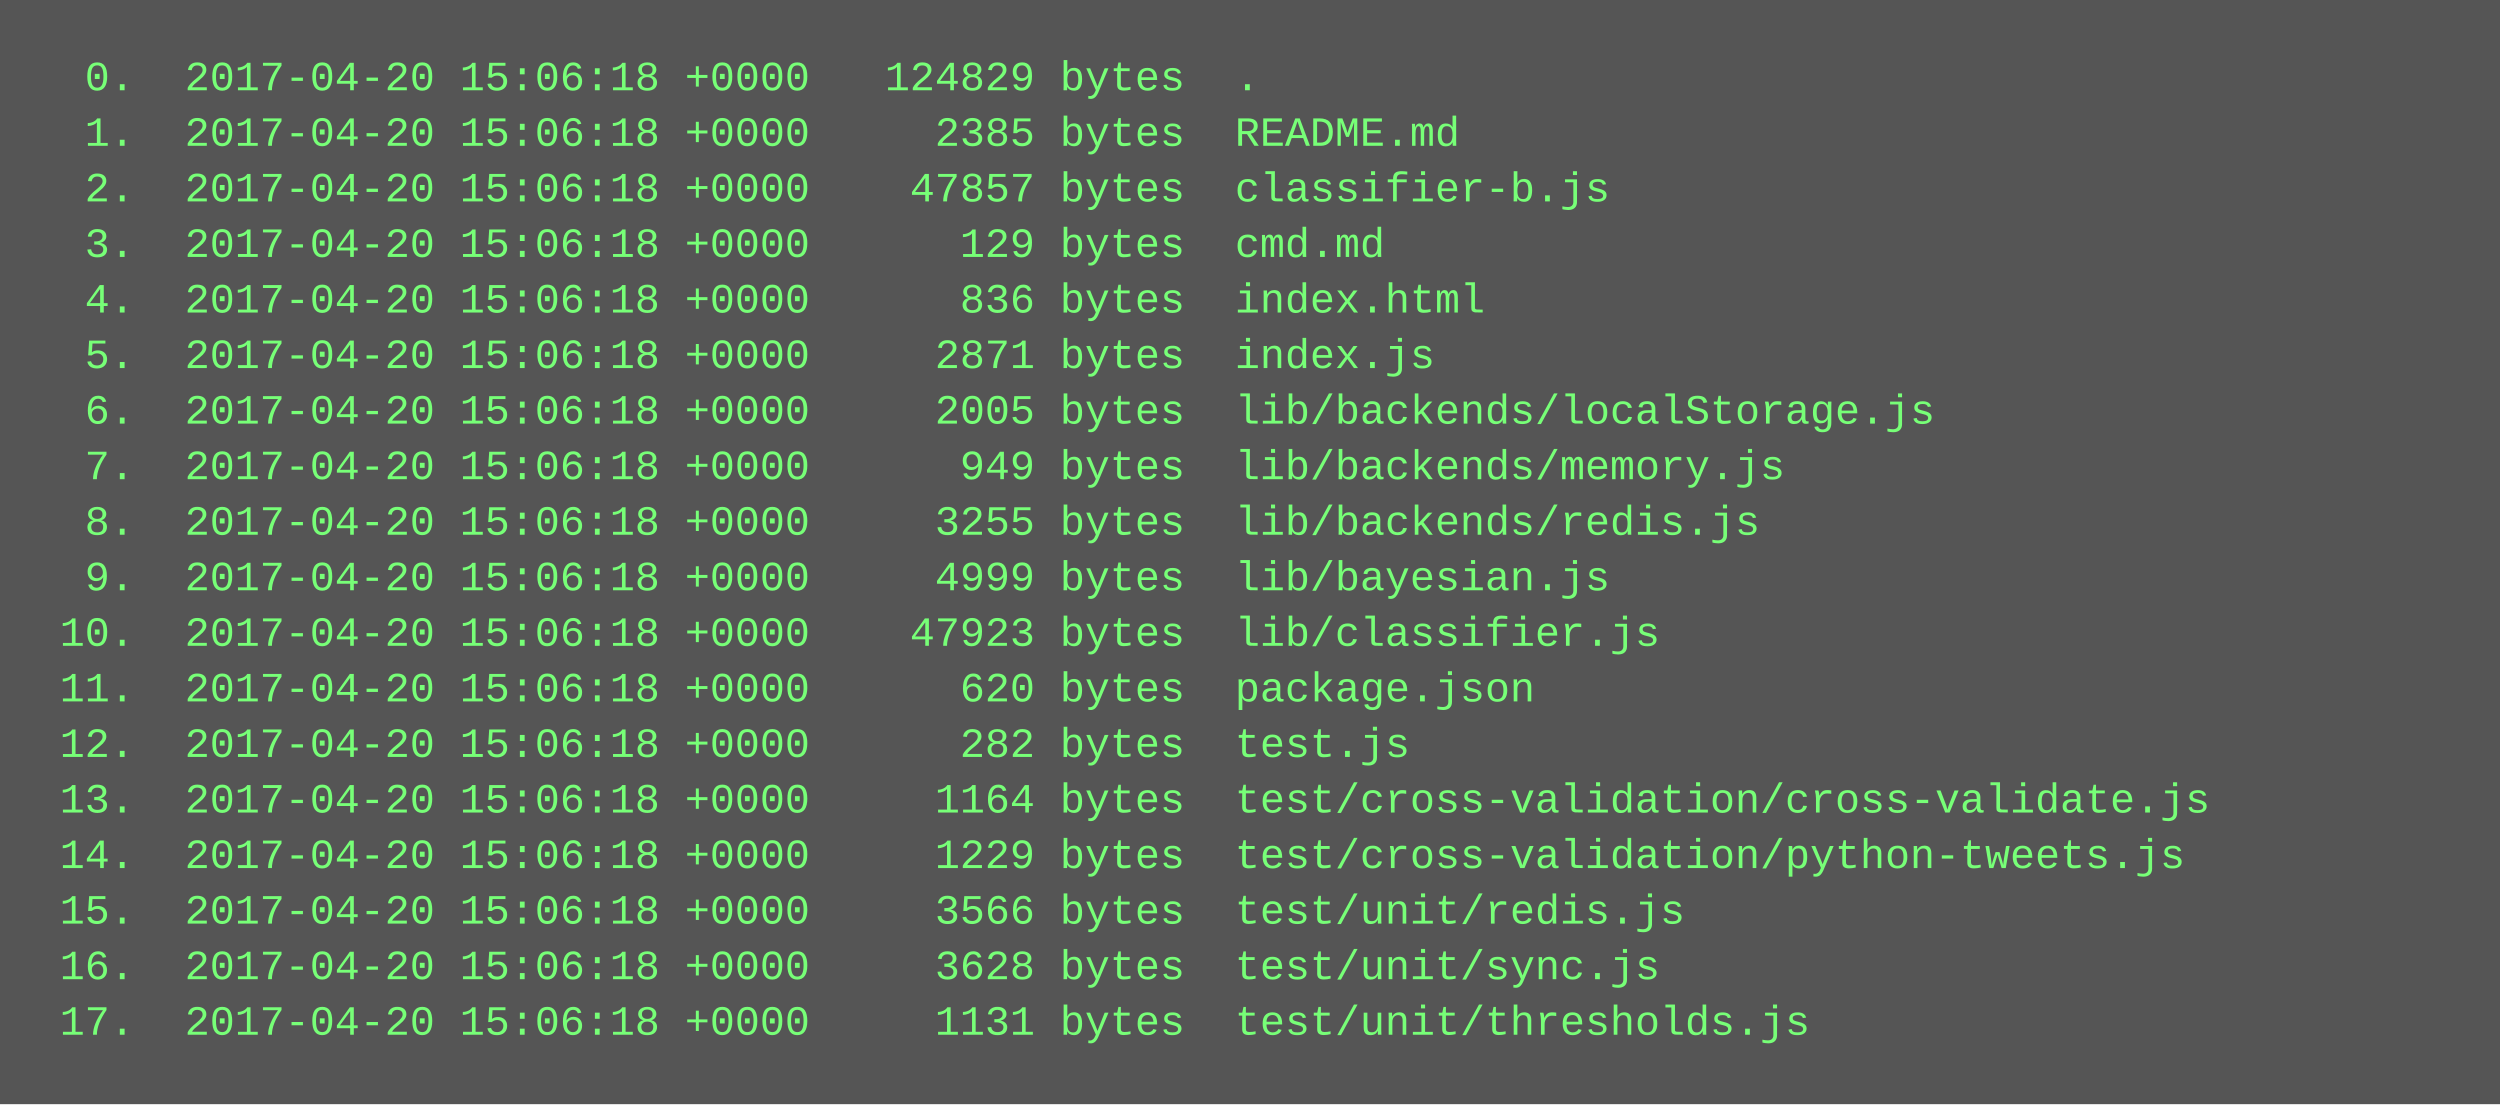
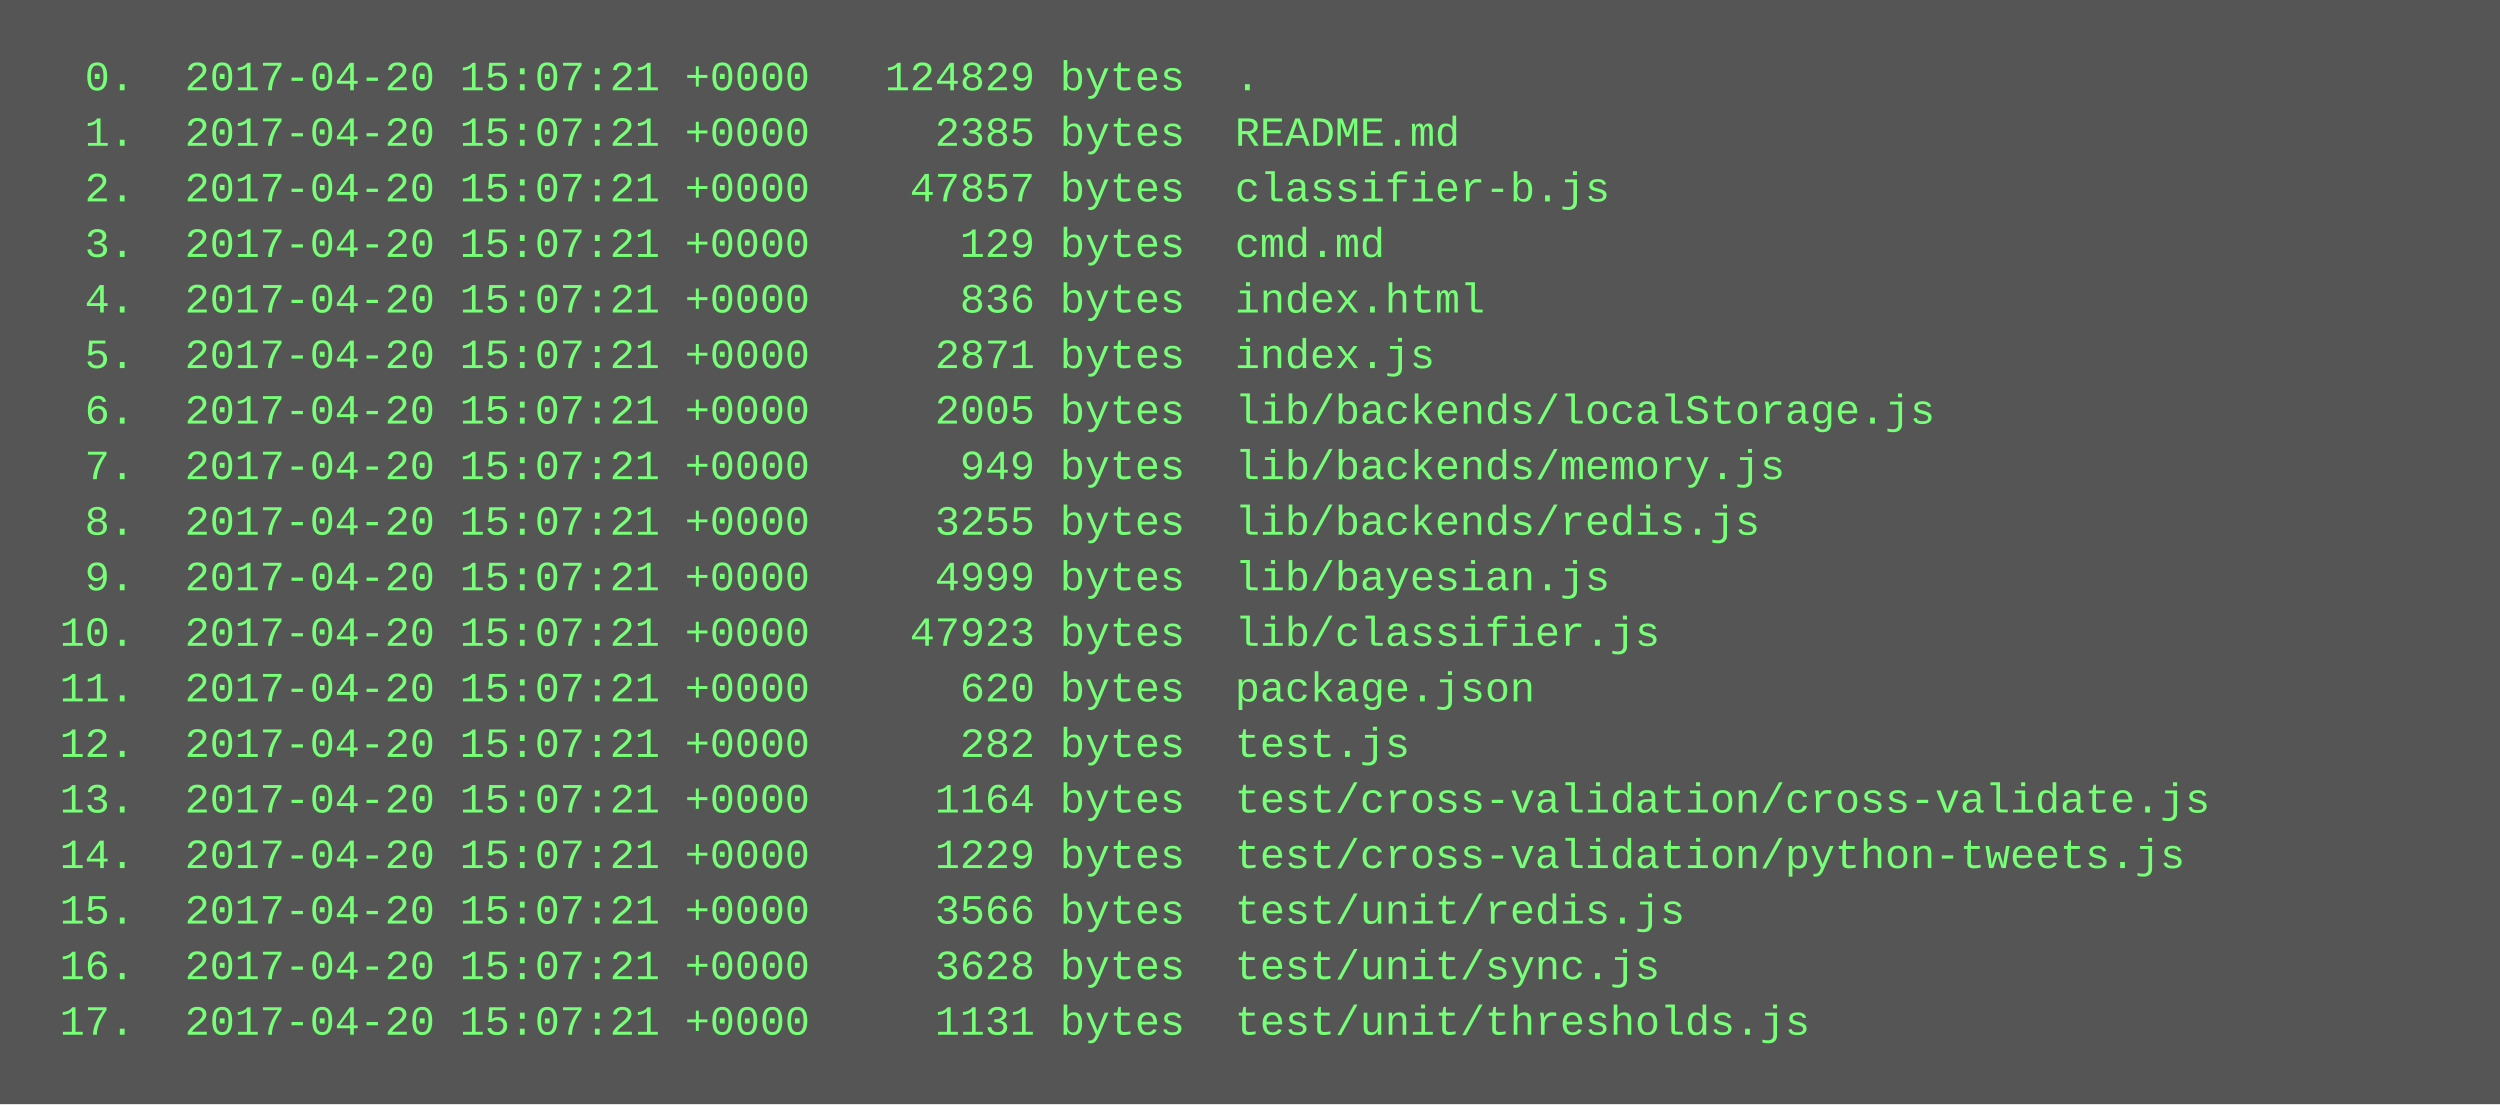
<svg xmlns="http://www.w3.org/2000/svg" height="318" width="720">
  <rect height="318" fill="#555" width="720" />
  <text fill="#7f7" font-family="Courier New" font-size="12" xml:space="preserve">
-     <tspan x="10" y="26">  0.  2017-04-20 15:06:18 +0000   124829 bytes  .</tspan>
-     <tspan x="10" y="42">  1.  2017-04-20 15:06:18 +0000     2385 bytes  README.md</tspan>
-     <tspan x="10" y="58">  2.  2017-04-20 15:06:18 +0000    47857 bytes  classifier-b.js</tspan>
-     <tspan x="10" y="74">  3.  2017-04-20 15:06:18 +0000      129 bytes  cmd.md</tspan>
-     <tspan x="10" y="90">  4.  2017-04-20 15:06:18 +0000      836 bytes  index.html</tspan>
-     <tspan x="10" y="106">  5.  2017-04-20 15:06:18 +0000     2871 bytes  index.js</tspan>
-     <tspan x="10" y="122">  6.  2017-04-20 15:06:18 +0000     2005 bytes  lib/backends/localStorage.js</tspan>
-     <tspan x="10" y="138">  7.  2017-04-20 15:06:18 +0000      949 bytes  lib/backends/memory.js</tspan>
-     <tspan x="10" y="154">  8.  2017-04-20 15:06:18 +0000     3255 bytes  lib/backends/redis.js</tspan>
-     <tspan x="10" y="170">  9.  2017-04-20 15:06:18 +0000     4999 bytes  lib/bayesian.js</tspan>
-     <tspan x="10" y="186"> 10.  2017-04-20 15:06:18 +0000    47923 bytes  lib/classifier.js</tspan>
-     <tspan x="10" y="202"> 11.  2017-04-20 15:06:18 +0000      620 bytes  package.json</tspan>
-     <tspan x="10" y="218"> 12.  2017-04-20 15:06:18 +0000      282 bytes  test.js</tspan>
-     <tspan x="10" y="234"> 13.  2017-04-20 15:06:18 +0000     1164 bytes  test/cross-validation/cross-validate.js</tspan>
-     <tspan x="10" y="250"> 14.  2017-04-20 15:06:18 +0000     1229 bytes  test/cross-validation/python-tweets.js</tspan>
-     <tspan x="10" y="266"> 15.  2017-04-20 15:06:18 +0000     3566 bytes  test/unit/redis.js</tspan>
-     <tspan x="10" y="282"> 16.  2017-04-20 15:06:18 +0000     3628 bytes  test/unit/sync.js</tspan>
-     <tspan x="10" y="298"> 17.  2017-04-20 15:06:18 +0000     1131 bytes  test/unit/thresholds.js</tspan>
+     <tspan x="10" y="26">  0.  2017-04-20 15:07:21 +0000   124829 bytes  .</tspan>
+     <tspan x="10" y="42">  1.  2017-04-20 15:07:21 +0000     2385 bytes  README.md</tspan>
+     <tspan x="10" y="58">  2.  2017-04-20 15:07:21 +0000    47857 bytes  classifier-b.js</tspan>
+     <tspan x="10" y="74">  3.  2017-04-20 15:07:21 +0000      129 bytes  cmd.md</tspan>
+     <tspan x="10" y="90">  4.  2017-04-20 15:07:21 +0000      836 bytes  index.html</tspan>
+     <tspan x="10" y="106">  5.  2017-04-20 15:07:21 +0000     2871 bytes  index.js</tspan>
+     <tspan x="10" y="122">  6.  2017-04-20 15:07:21 +0000     2005 bytes  lib/backends/localStorage.js</tspan>
+     <tspan x="10" y="138">  7.  2017-04-20 15:07:21 +0000      949 bytes  lib/backends/memory.js</tspan>
+     <tspan x="10" y="154">  8.  2017-04-20 15:07:21 +0000     3255 bytes  lib/backends/redis.js</tspan>
+     <tspan x="10" y="170">  9.  2017-04-20 15:07:21 +0000     4999 bytes  lib/bayesian.js</tspan>
+     <tspan x="10" y="186"> 10.  2017-04-20 15:07:21 +0000    47923 bytes  lib/classifier.js</tspan>
+     <tspan x="10" y="202"> 11.  2017-04-20 15:07:21 +0000      620 bytes  package.json</tspan>
+     <tspan x="10" y="218"> 12.  2017-04-20 15:07:21 +0000      282 bytes  test.js</tspan>
+     <tspan x="10" y="234"> 13.  2017-04-20 15:07:21 +0000     1164 bytes  test/cross-validation/cross-validate.js</tspan>
+     <tspan x="10" y="250"> 14.  2017-04-20 15:07:21 +0000     1229 bytes  test/cross-validation/python-tweets.js</tspan>
+     <tspan x="10" y="266"> 15.  2017-04-20 15:07:21 +0000     3566 bytes  test/unit/redis.js</tspan>
+     <tspan x="10" y="282"> 16.  2017-04-20 15:07:21 +0000     3628 bytes  test/unit/sync.js</tspan>
+     <tspan x="10" y="298"> 17.  2017-04-20 15:07:21 +0000     1131 bytes  test/unit/thresholds.js</tspan>
  </text>
</svg>
